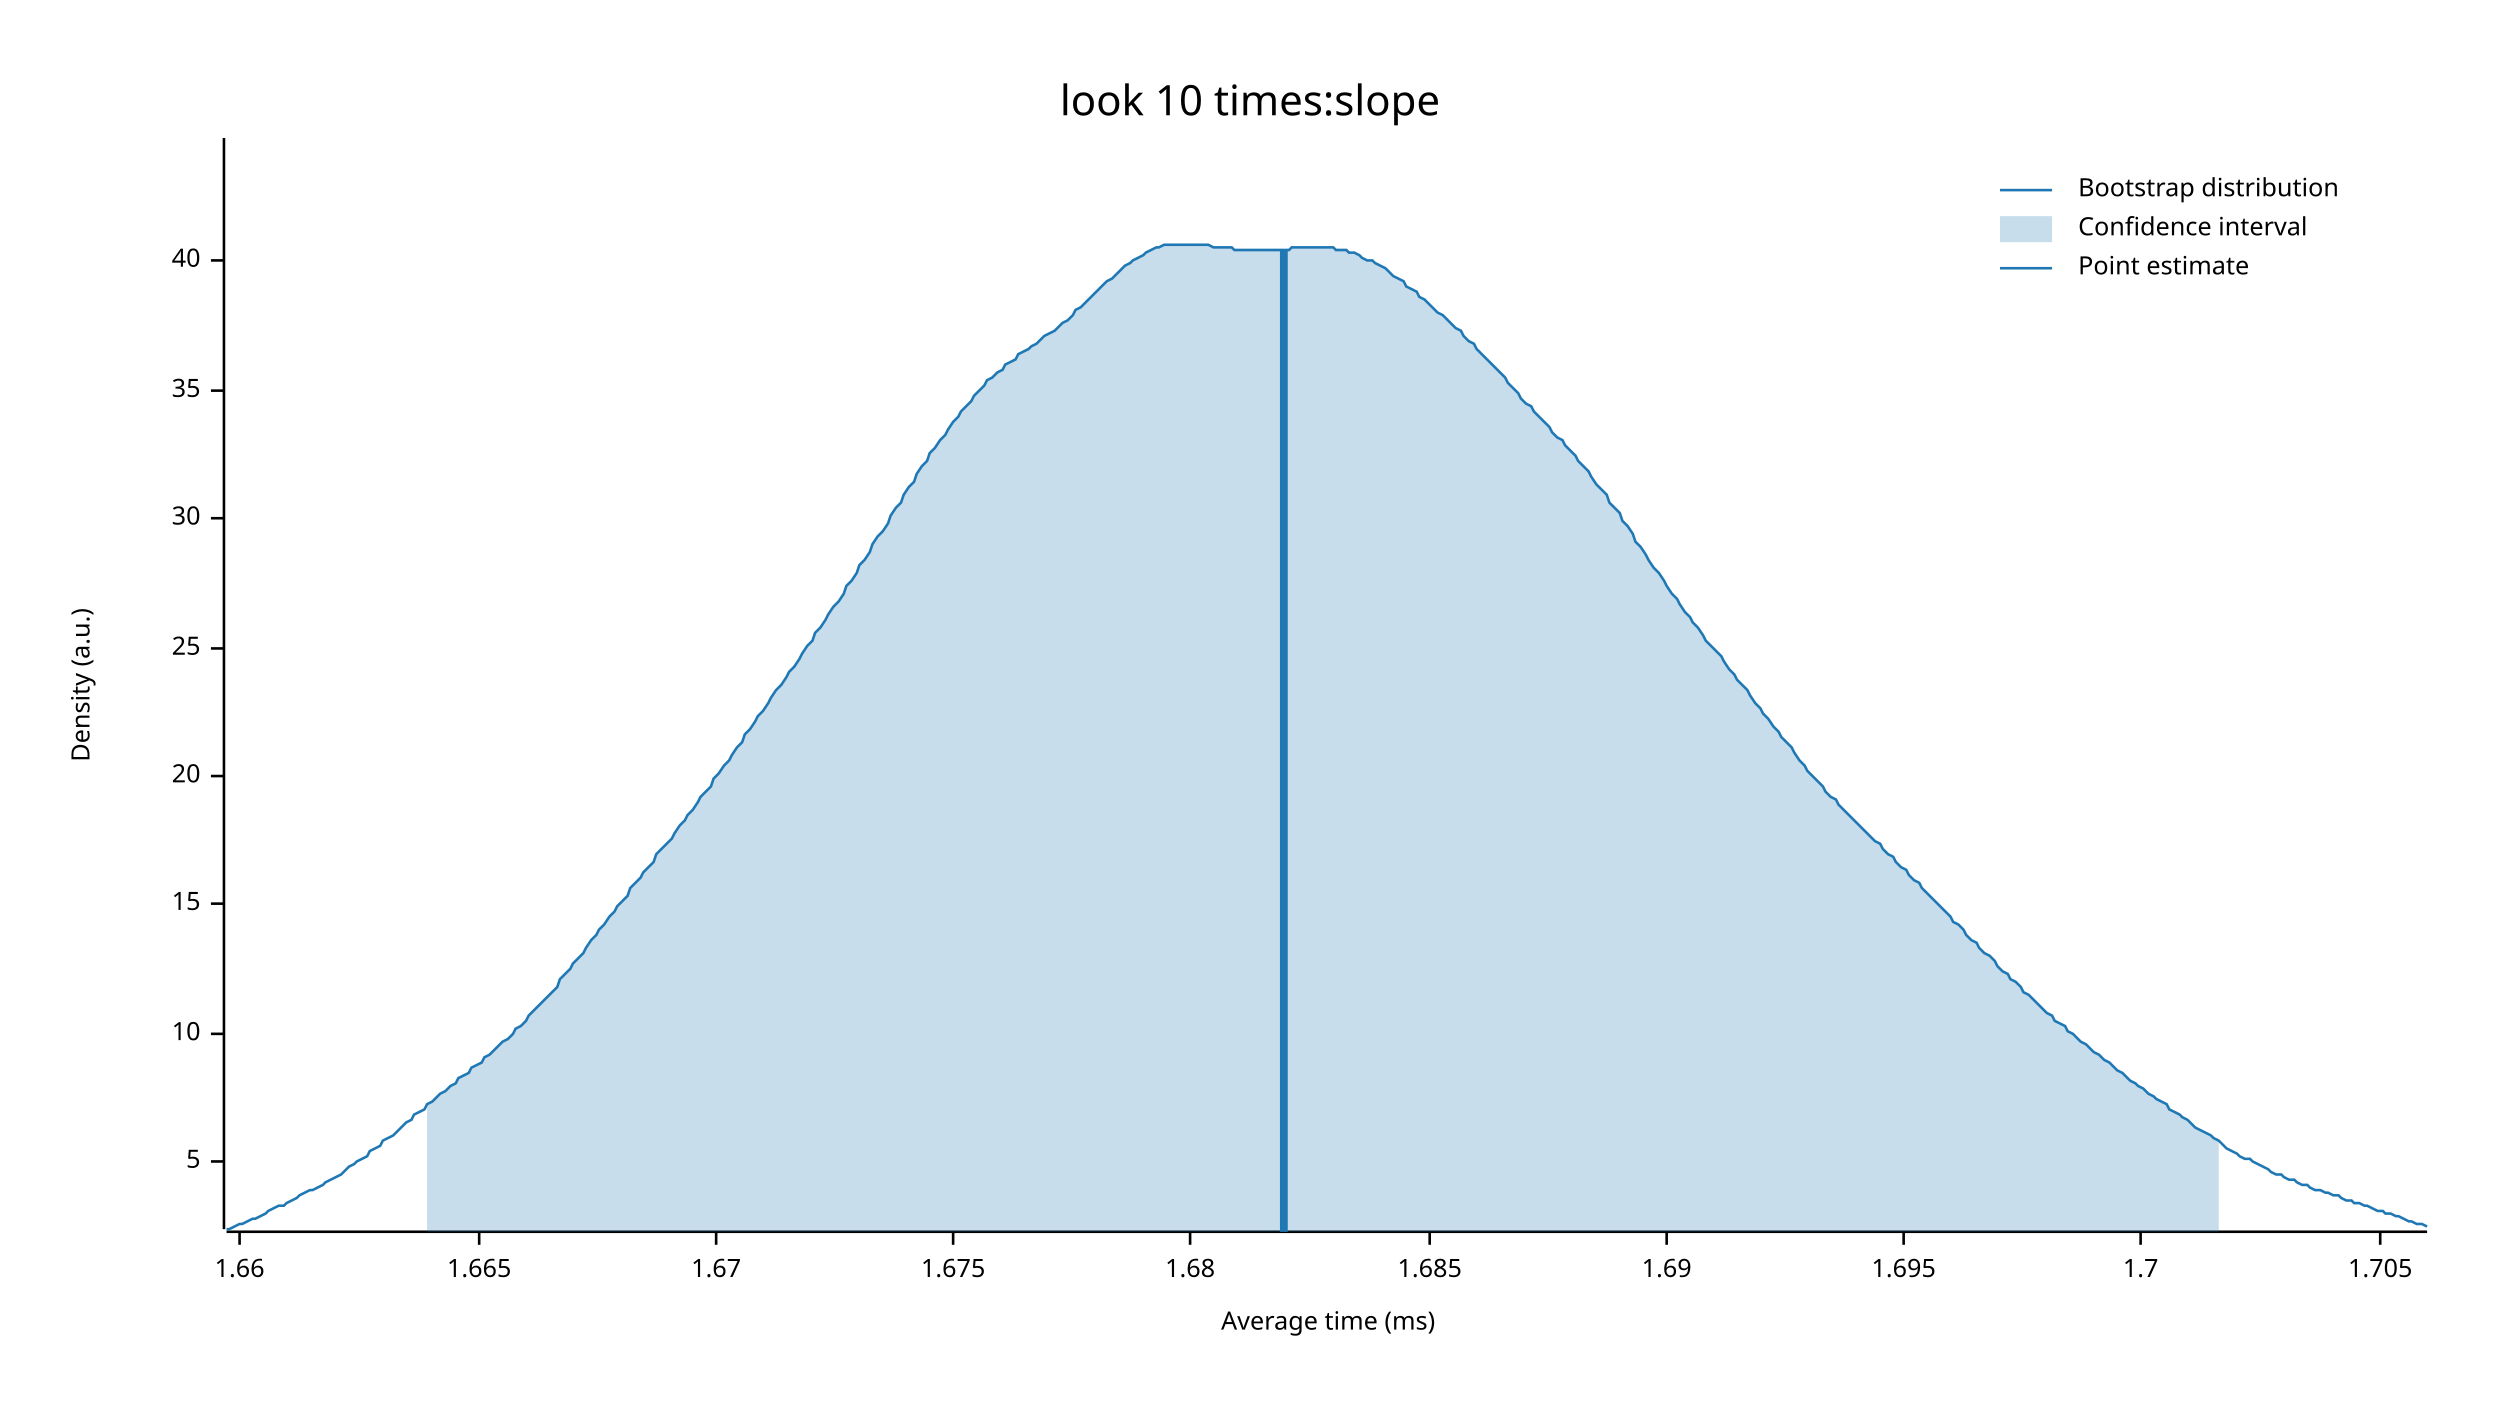
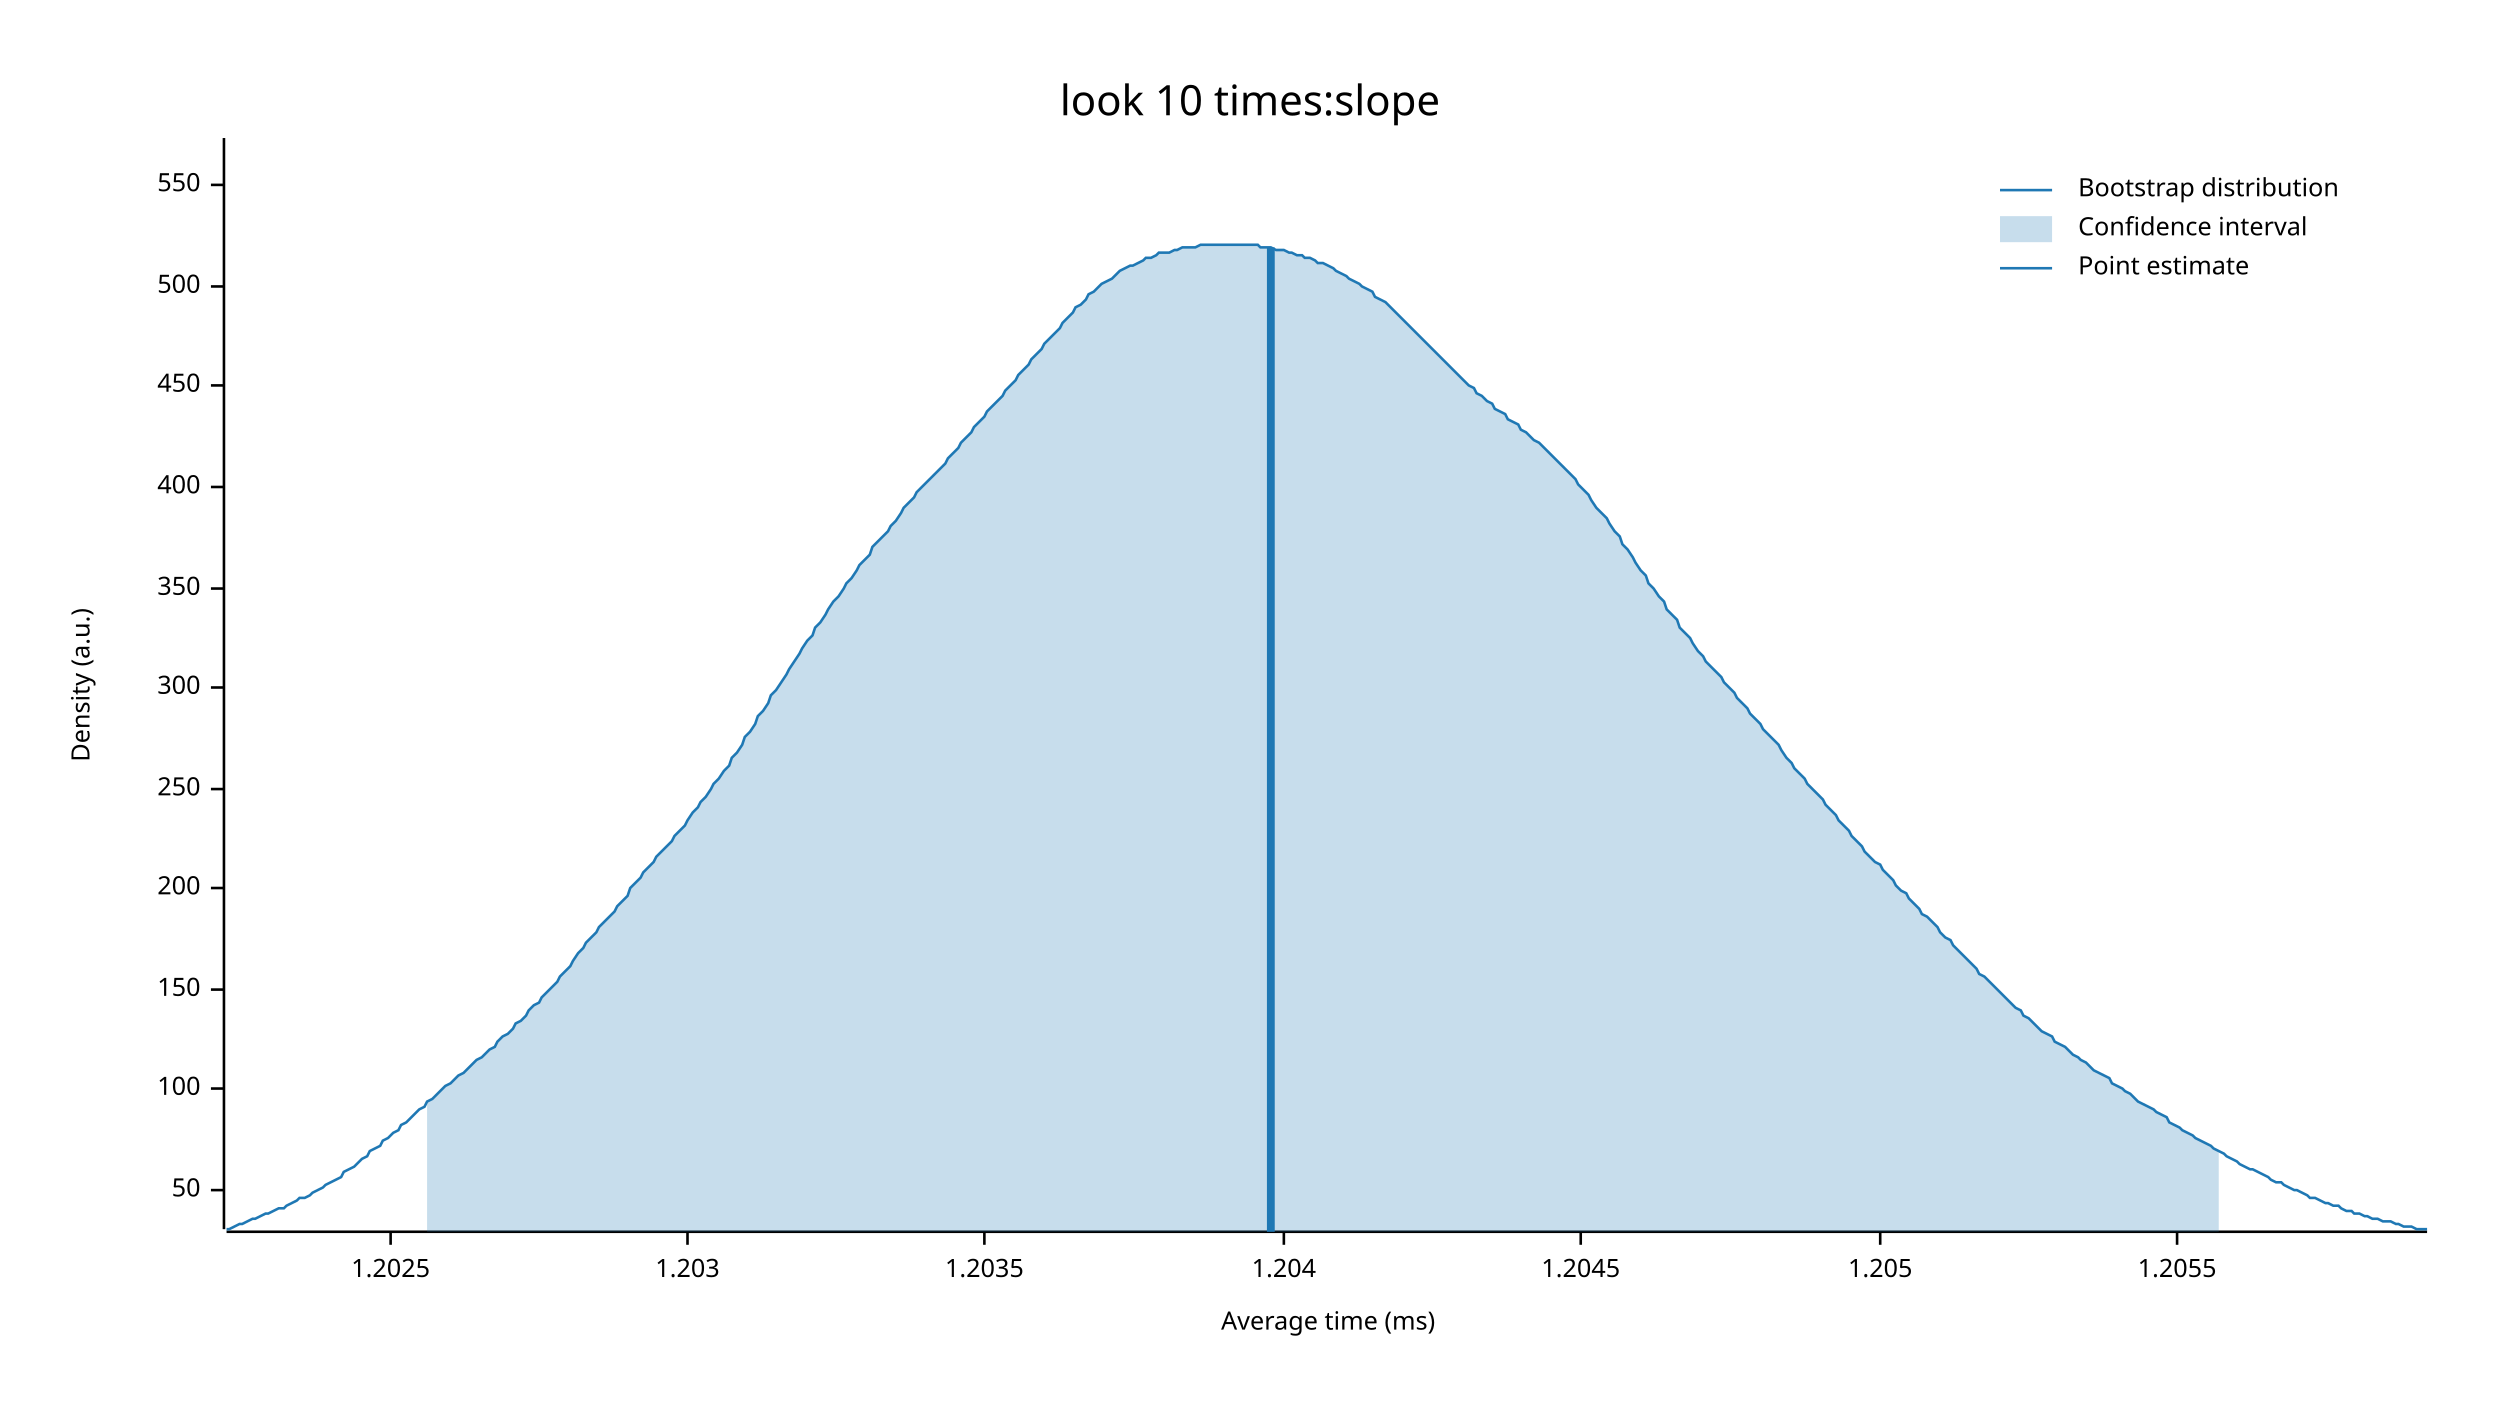
<svg xmlns="http://www.w3.org/2000/svg" width="960" height="540" viewBox="0 0 960 540">
  <text x="480" y="32" dy="0.76em" text-anchor="middle" font-family="sans-serif" font-size="16.129" opacity="1" fill="#000000">
look 10 times:slope
</text>
  <text x="27" y="263" dy="0.76em" text-anchor="middle" font-family="sans-serif" font-size="9.677" opacity="1" fill="#000000" transform="rotate(270, 27, 263)">
Density (a.u.)
</text>
  <text x="510" y="513" dy="-0.5ex" text-anchor="middle" font-family="sans-serif" font-size="9.677" opacity="1" fill="#000000">
Average time (ms)
</text>
  <polyline fill="none" opacity="1" stroke="#000000" stroke-width="1" points="86,53 86,472 " />
-   <text x="77" y="446" dy="0.5ex" text-anchor="end" font-family="sans-serif" font-size="9.677" opacity="1" fill="#000000">
- 5
+   <text x="77" y="457" dy="0.5ex" text-anchor="end" font-family="sans-serif" font-size="9.677" opacity="1" fill="#000000">
+ 50
</text>
-   <polyline fill="none" opacity="1" stroke="#000000" stroke-width="1" points="81,446 86,446 " />
-   <text x="77" y="397" dy="0.5ex" text-anchor="end" font-family="sans-serif" font-size="9.677" opacity="1" fill="#000000">
- 10
+   <polyline fill="none" opacity="1" stroke="#000000" stroke-width="1" points="81,457 86,457 " />
+   <text x="77" y="418" dy="0.5ex" text-anchor="end" font-family="sans-serif" font-size="9.677" opacity="1" fill="#000000">
+ 100
</text>
-   <polyline fill="none" opacity="1" stroke="#000000" stroke-width="1" points="81,397 86,397 " />
-   <text x="77" y="347" dy="0.5ex" text-anchor="end" font-family="sans-serif" font-size="9.677" opacity="1" fill="#000000">
- 15
+   <polyline fill="none" opacity="1" stroke="#000000" stroke-width="1" points="81,418 86,418 " />
+   <text x="77" y="380" dy="0.5ex" text-anchor="end" font-family="sans-serif" font-size="9.677" opacity="1" fill="#000000">
+ 150
</text>
-   <polyline fill="none" opacity="1" stroke="#000000" stroke-width="1" points="81,347 86,347 " />
-   <text x="77" y="298" dy="0.5ex" text-anchor="end" font-family="sans-serif" font-size="9.677" opacity="1" fill="#000000">
- 20
+   <polyline fill="none" opacity="1" stroke="#000000" stroke-width="1" points="81,380 86,380 " />
+   <text x="77" y="341" dy="0.5ex" text-anchor="end" font-family="sans-serif" font-size="9.677" opacity="1" fill="#000000">
+ 200
</text>
-   <polyline fill="none" opacity="1" stroke="#000000" stroke-width="1" points="81,298 86,298 " />
-   <text x="77" y="249" dy="0.5ex" text-anchor="end" font-family="sans-serif" font-size="9.677" opacity="1" fill="#000000">
- 25
+   <polyline fill="none" opacity="1" stroke="#000000" stroke-width="1" points="81,341 86,341 " />
+   <text x="77" y="303" dy="0.5ex" text-anchor="end" font-family="sans-serif" font-size="9.677" opacity="1" fill="#000000">
+ 250
</text>
-   <polyline fill="none" opacity="1" stroke="#000000" stroke-width="1" points="81,249 86,249 " />
-   <text x="77" y="199" dy="0.5ex" text-anchor="end" font-family="sans-serif" font-size="9.677" opacity="1" fill="#000000">
- 30
+   <polyline fill="none" opacity="1" stroke="#000000" stroke-width="1" points="81,303 86,303 " />
+   <text x="77" y="264" dy="0.5ex" text-anchor="end" font-family="sans-serif" font-size="9.677" opacity="1" fill="#000000">
+ 300
</text>
-   <polyline fill="none" opacity="1" stroke="#000000" stroke-width="1" points="81,199 86,199 " />
-   <text x="77" y="150" dy="0.5ex" text-anchor="end" font-family="sans-serif" font-size="9.677" opacity="1" fill="#000000">
- 35
+   <polyline fill="none" opacity="1" stroke="#000000" stroke-width="1" points="81,264 86,264 " />
+   <text x="77" y="226" dy="0.5ex" text-anchor="end" font-family="sans-serif" font-size="9.677" opacity="1" fill="#000000">
+ 350
</text>
-   <polyline fill="none" opacity="1" stroke="#000000" stroke-width="1" points="81,150 86,150 " />
-   <text x="77" y="100" dy="0.5ex" text-anchor="end" font-family="sans-serif" font-size="9.677" opacity="1" fill="#000000">
- 40
+   <polyline fill="none" opacity="1" stroke="#000000" stroke-width="1" points="81,226 86,226 " />
+   <text x="77" y="187" dy="0.5ex" text-anchor="end" font-family="sans-serif" font-size="9.677" opacity="1" fill="#000000">
+ 400
</text>
-   <polyline fill="none" opacity="1" stroke="#000000" stroke-width="1" points="81,100 86,100 " />
+   <polyline fill="none" opacity="1" stroke="#000000" stroke-width="1" points="81,187 86,187 " />
+   <text x="77" y="148" dy="0.5ex" text-anchor="end" font-family="sans-serif" font-size="9.677" opacity="1" fill="#000000">
+ 450
+ </text>
+   <polyline fill="none" opacity="1" stroke="#000000" stroke-width="1" points="81,148 86,148 " />
+   <text x="77" y="110" dy="0.5ex" text-anchor="end" font-family="sans-serif" font-size="9.677" opacity="1" fill="#000000">
+ 500
+ </text>
+   <polyline fill="none" opacity="1" stroke="#000000" stroke-width="1" points="81,110 86,110 " />
+   <text x="77" y="71" dy="0.5ex" text-anchor="end" font-family="sans-serif" font-size="9.677" opacity="1" fill="#000000">
+ 550
+ </text>
+   <polyline fill="none" opacity="1" stroke="#000000" stroke-width="1" points="81,71 86,71 " />
  <polyline fill="none" opacity="1" stroke="#000000" stroke-width="1" points="87,473 932,473 " />
-   <text x="92" y="483" dy="0.76em" text-anchor="middle" font-family="sans-serif" font-size="9.677" opacity="1" fill="#000000">
- 1.66
+   <text x="150" y="483" dy="0.76em" text-anchor="middle" font-family="sans-serif" font-size="9.677" opacity="1" fill="#000000">
+ 1.2025
</text>
-   <polyline fill="none" opacity="1" stroke="#000000" stroke-width="1" points="92,473 92,478 " />
-   <text x="184" y="483" dy="0.76em" text-anchor="middle" font-family="sans-serif" font-size="9.677" opacity="1" fill="#000000">
- 1.665
+   <polyline fill="none" opacity="1" stroke="#000000" stroke-width="1" points="150,473 150,478 " />
+   <text x="264" y="483" dy="0.76em" text-anchor="middle" font-family="sans-serif" font-size="9.677" opacity="1" fill="#000000">
+ 1.203
</text>
-   <polyline fill="none" opacity="1" stroke="#000000" stroke-width="1" points="184,473 184,478 " />
-   <text x="275" y="483" dy="0.76em" text-anchor="middle" font-family="sans-serif" font-size="9.677" opacity="1" fill="#000000">
- 1.67
+   <polyline fill="none" opacity="1" stroke="#000000" stroke-width="1" points="264,473 264,478 " />
+   <text x="378" y="483" dy="0.76em" text-anchor="middle" font-family="sans-serif" font-size="9.677" opacity="1" fill="#000000">
+ 1.2035
</text>
-   <polyline fill="none" opacity="1" stroke="#000000" stroke-width="1" points="275,473 275,478 " />
-   <text x="366" y="483" dy="0.76em" text-anchor="middle" font-family="sans-serif" font-size="9.677" opacity="1" fill="#000000">
- 1.675
+   <polyline fill="none" opacity="1" stroke="#000000" stroke-width="1" points="378,473 378,478 " />
+   <text x="493" y="483" dy="0.76em" text-anchor="middle" font-family="sans-serif" font-size="9.677" opacity="1" fill="#000000">
+ 1.204
</text>
-   <polyline fill="none" opacity="1" stroke="#000000" stroke-width="1" points="366,473 366,478 " />
-   <text x="457" y="483" dy="0.76em" text-anchor="middle" font-family="sans-serif" font-size="9.677" opacity="1" fill="#000000">
- 1.68
+   <polyline fill="none" opacity="1" stroke="#000000" stroke-width="1" points="493,473 493,478 " />
+   <text x="607" y="483" dy="0.76em" text-anchor="middle" font-family="sans-serif" font-size="9.677" opacity="1" fill="#000000">
+ 1.2045
</text>
-   <polyline fill="none" opacity="1" stroke="#000000" stroke-width="1" points="457,473 457,478 " />
-   <text x="549" y="483" dy="0.76em" text-anchor="middle" font-family="sans-serif" font-size="9.677" opacity="1" fill="#000000">
- 1.685
+   <polyline fill="none" opacity="1" stroke="#000000" stroke-width="1" points="607,473 607,478 " />
+   <text x="722" y="483" dy="0.76em" text-anchor="middle" font-family="sans-serif" font-size="9.677" opacity="1" fill="#000000">
+ 1.205
</text>
-   <polyline fill="none" opacity="1" stroke="#000000" stroke-width="1" points="549,473 549,478 " />
-   <text x="640" y="483" dy="0.76em" text-anchor="middle" font-family="sans-serif" font-size="9.677" opacity="1" fill="#000000">
- 1.69
+   <polyline fill="none" opacity="1" stroke="#000000" stroke-width="1" points="722,473 722,478 " />
+   <text x="836" y="483" dy="0.76em" text-anchor="middle" font-family="sans-serif" font-size="9.677" opacity="1" fill="#000000">
+ 1.2055
</text>
-   <polyline fill="none" opacity="1" stroke="#000000" stroke-width="1" points="640,473 640,478 " />
-   <text x="731" y="483" dy="0.76em" text-anchor="middle" font-family="sans-serif" font-size="9.677" opacity="1" fill="#000000">
- 1.695
- </text>
-   <polyline fill="none" opacity="1" stroke="#000000" stroke-width="1" points="731,473 731,478 " />
-   <text x="822" y="483" dy="0.76em" text-anchor="middle" font-family="sans-serif" font-size="9.677" opacity="1" fill="#000000">
- 1.7
- </text>
-   <polyline fill="none" opacity="1" stroke="#000000" stroke-width="1" points="822,473 822,478 " />
-   <text x="914" y="483" dy="0.76em" text-anchor="middle" font-family="sans-serif" font-size="9.677" opacity="1" fill="#000000">
- 1.705
- </text>
-   <polyline fill="none" opacity="1" stroke="#000000" stroke-width="1" points="914,473 914,478 " />
-   <polyline fill="none" opacity="1" stroke="#1F78B4" stroke-width="1" points="87,472 88,472 90,471 92,470 93,470 95,469 97,468 98,468 100,467 102,466 103,465 105,464 107,463 109,463 110,462 112,461 114,460 115,459 117,458 119,457 120,457 122,456 124,455 125,454 127,453 129,452 131,451 132,450 134,448 136,447 137,446 139,445 141,444 142,442 144,441 146,440 147,438 149,437 151,436 153,434 154,433 156,431 158,430 159,428 161,427 163,426 164,424 166,423 168,421 169,420 171,419 173,417 175,416 176,414 178,413 180,412 181,410 183,409 185,408 186,406 188,405 190,403 191,402 193,400 195,399 197,397 198,395 200,394 202,392 203,390 205,388 207,386 208,385 210,383 212,381 214,379 215,376 217,374 219,372 220,370 222,368 224,366 225,364 227,361 229,359 230,357 232,355 234,352 236,350 237,348 239,346 241,344 242,341 244,339 246,337 247,335 249,333 251,331 252,328 254,326 256,324 258,322 259,320 261,317 263,315 264,313 266,311 268,308 269,306 271,304 273,302 274,299 276,297 278,294 280,292 281,290 283,287 285,285 286,282 288,280 290,277 291,275 293,273 295,270 296,268 298,265 300,263 302,260 303,258 305,256 307,253 308,251 310,248 312,246 313,243 315,241 317,238 318,236 320,233 322,231 324,228 325,225 327,223 329,220 330,217 332,215 334,212 335,209 337,206 339,204 341,201 342,198 344,195 346,193 347,190 349,187 351,185 352,182 354,179 356,177 357,174 359,172 361,169 363,167 364,165 366,162 368,160 369,158 371,156 373,154 374,152 376,150 378,148 379,146 381,145 383,143 385,142 386,140 388,139 390,138 391,136 393,135 395,134 396,133 398,132 400,130 401,129 403,128 405,127 407,125 408,124 410,123 412,121 413,119 415,118 417,116 418,115 420,113 422,111 423,110 425,108 427,107 429,105 430,104 432,102 434,101 435,100 437,99 439,98 440,97 442,96 444,95 445,95 447,94 449,94 451,94 452,94 454,94 456,94 457,94 459,94 461,94 462,94 464,94 466,95 468,95 469,95 471,95 473,95 474,96 476,96 478,96 479,96 481,96 483,96 484,96 486,96 488,96 490,96 491,96 493,96 495,96 496,95 498,95 500,95 501,95 503,95 505,95 506,95 508,95 510,95 512,95 513,96 515,96 517,96 518,97 520,97 522,98 523,99 525,100 527,100 528,101 530,102 532,103 534,105 535,106 537,107 539,108 540,110 542,111 544,112 545,114 547,115 549,117 550,118 552,120 554,121 556,123 557,124 559,126 561,127 562,129 564,131 566,132 567,134 569,136 571,138 573,140 574,141 576,143 578,145 579,147 581,149 583,151 584,153 586,155 588,156 589,158 591,160 593,162 595,164 596,166 598,168 600,169 601,171 603,173 605,175 606,177 608,179 610,181 611,183 613,186 615,188 617,190 618,193 620,195 622,197 623,200 625,202 627,205 628,208 630,210 632,213 633,215 635,218 637,220 639,223 640,225 642,228 644,230 645,232 647,235 649,237 650,239 652,241 654,244 655,246 657,248 659,250 661,252 662,254 664,257 666,259 667,261 669,263 671,265 672,267 674,270 676,272 677,274 679,276 681,279 683,281 684,283 686,285 688,287 689,289 691,292 693,294 694,296 696,298 698,300 700,302 701,304 703,306 705,307 706,309 708,311 710,313 711,314 713,316 715,318 716,319 718,321 720,323 722,324 723,326 725,328 727,329 728,331 730,333 732,334 733,336 735,338 737,339 738,341 740,343 742,345 744,347 745,348 747,350 749,352 750,354 752,355 754,357 755,359 757,361 759,362 760,364 762,366 764,367 766,369 767,371 769,373 771,374 772,376 774,377 776,379 777,381 779,382 781,384 782,385 784,387 786,389 788,390 789,392 791,393 793,394 794,396 796,397 798,399 799,400 801,401 803,403 804,404 806,405 808,407 810,408 811,409 813,411 815,412 816,413 818,415 820,416 821,417 823,418 825,420 827,421 828,422 830,423 832,424 833,426 835,427 837,428 838,429 840,430 842,432 843,433 845,434 847,435 849,436 850,437 852,438 854,440 855,441 857,442 859,443 860,444 862,445 864,445 865,446 867,447 869,448 871,449 872,450 874,451 876,451 877,452 879,453 881,453 882,454 884,455 886,455 887,456 889,457 891,457 893,458 894,458 896,459 898,459 899,460 901,461 903,461 904,462 906,462 908,463 909,463 911,464 913,465 915,465 916,466 918,466 920,467 921,467 923,468 925,469 926,469 928,470 930,470 932,471 " />
-   <polygon opacity="0.25" fill="#1F78B4" points="164,424 166,423 168,421 169,420 171,419 173,417 175,416 176,414 178,413 180,412 181,410 183,409 185,408 186,406 188,405 190,403 191,402 193,400 195,399 197,397 198,395 200,394 202,392 203,390 205,388 207,386 208,385 210,383 212,381 214,379 215,376 217,374 219,372 220,370 222,368 224,366 225,364 227,361 229,359 230,357 232,355 234,352 236,350 237,348 239,346 241,344 242,341 244,339 246,337 247,335 249,333 251,331 252,328 254,326 256,324 258,322 259,320 261,317 263,315 264,313 266,311 268,308 269,306 271,304 273,302 274,299 276,297 278,294 280,292 281,290 283,287 285,285 286,282 288,280 290,277 291,275 293,273 295,270 296,268 298,265 300,263 302,260 303,258 305,256 307,253 308,251 310,248 312,246 313,243 315,241 317,238 318,236 320,233 322,231 324,228 325,225 327,223 329,220 330,217 332,215 334,212 335,209 337,206 339,204 341,201 342,198 344,195 346,193 347,190 349,187 351,185 352,182 354,179 356,177 357,174 359,172 361,169 363,167 364,165 366,162 368,160 369,158 371,156 373,154 374,152 376,150 378,148 379,146 381,145 383,143 385,142 386,140 388,139 390,138 391,136 393,135 395,134 396,133 398,132 400,130 401,129 403,128 405,127 407,125 408,124 410,123 412,121 413,119 415,118 417,116 418,115 420,113 422,111 423,110 425,108 427,107 429,105 430,104 432,102 434,101 435,100 437,99 439,98 440,97 442,96 444,95 445,95 447,94 449,94 451,94 452,94 454,94 456,94 457,94 459,94 461,94 462,94 464,94 466,95 468,95 469,95 471,95 473,95 474,96 476,96 478,96 479,96 481,96 483,96 484,96 486,96 488,96 490,96 491,96 493,96 495,96 496,95 498,95 500,95 501,95 503,95 505,95 506,95 508,95 510,95 512,95 513,96 515,96 517,96 518,97 520,97 522,98 523,99 525,100 527,100 528,101 530,102 532,103 534,105 535,106 537,107 539,108 540,110 542,111 544,112 545,114 547,115 549,117 550,118 552,120 554,121 556,123 557,124 559,126 561,127 562,129 564,131 566,132 567,134 569,136 571,138 573,140 574,141 576,143 578,145 579,147 581,149 583,151 584,153 586,155 588,156 589,158 591,160 593,162 595,164 596,166 598,168 600,169 601,171 603,173 605,175 606,177 608,179 610,181 611,183 613,186 615,188 617,190 618,193 620,195 622,197 623,200 625,202 627,205 628,208 630,210 632,213 633,215 635,218 637,220 639,223 640,225 642,228 644,230 645,232 647,235 649,237 650,239 652,241 654,244 655,246 657,248 659,250 661,252 662,254 664,257 666,259 667,261 669,263 671,265 672,267 674,270 676,272 677,274 679,276 681,279 683,281 684,283 686,285 688,287 689,289 691,292 693,294 694,296 696,298 698,300 700,302 701,304 703,306 705,307 706,309 708,311 710,313 711,314 713,316 715,318 716,319 718,321 720,323 722,324 723,326 725,328 727,329 728,331 730,333 732,334 733,336 735,338 737,339 738,341 740,343 742,345 744,347 745,348 747,350 749,352 750,354 752,355 754,357 755,359 757,361 759,362 760,364 762,366 764,367 766,369 767,371 769,373 771,374 772,376 774,377 776,379 777,381 779,382 781,384 782,385 784,387 786,389 788,390 789,392 791,393 793,394 794,396 796,397 798,399 799,400 801,401 803,403 804,404 806,405 808,407 810,408 811,409 813,411 815,412 816,413 818,415 820,416 821,417 823,418 825,420 827,421 828,422 830,423 832,424 833,426 835,427 837,428 838,429 840,430 842,432 843,433 845,434 847,435 849,436 850,437 852,438 852,473 164,473 " />
-   <polyline fill="none" opacity="1" stroke="#1F78B4" stroke-width="3" points="493,473 493,96 " />
+   <polyline fill="none" opacity="1" stroke="#000000" stroke-width="1" points="836,473 836,478 " />
+   <polyline fill="none" opacity="1" stroke="#1F78B4" stroke-width="1" points="87,472 88,472 90,471 92,470 93,470 95,469 97,468 98,468 100,467 102,466 103,466 105,465 107,464 109,464 110,463 112,462 114,461 115,460 117,460 119,459 120,458 122,457 124,456 125,455 127,454 129,453 131,452 132,450 134,449 136,448 137,447 139,445 141,444 142,442 144,441 146,440 147,438 149,437 151,435 153,434 154,432 156,431 158,429 159,428 161,426 163,425 164,423 166,422 168,420 169,419 171,417 173,416 175,414 176,413 178,412 180,410 181,409 183,407 185,406 186,405 188,403 190,402 191,400 193,398 195,397 197,395 198,393 200,392 202,390 203,388 205,386 207,385 208,383 210,381 212,379 214,377 215,375 217,373 219,371 220,369 222,366 224,364 225,362 227,360 229,358 230,356 232,354 234,352 236,350 237,348 239,346 241,344 242,341 244,339 246,337 247,335 249,333 251,331 252,329 254,327 256,325 258,323 259,321 261,319 263,317 264,315 266,312 268,310 269,308 271,306 273,303 274,301 276,299 278,296 280,294 281,291 283,289 285,286 286,283 288,281 290,278 291,275 293,273 295,270 296,267 298,265 300,262 302,259 303,257 305,254 307,251 308,249 310,246 312,244 313,241 315,239 317,236 318,234 320,231 322,229 324,226 325,224 327,222 329,219 330,217 332,215 334,213 335,210 337,208 339,206 341,204 342,202 344,200 346,197 347,195 349,193 351,191 352,189 354,187 356,185 357,184 359,182 361,180 363,178 364,176 366,174 368,172 369,170 371,168 373,166 374,164 376,162 378,160 379,158 381,156 383,154 385,152 386,150 388,148 390,146 391,144 393,142 395,140 396,138 398,136 400,134 401,132 403,130 405,128 407,126 408,124 410,122 412,120 413,118 415,117 417,115 418,113 420,112 422,110 423,109 425,108 427,107 429,105 430,104 432,103 434,102 435,102 437,101 439,100 440,99 442,99 444,98 445,97 447,97 449,97 451,96 452,96 454,95 456,95 457,95 459,95 461,94 462,94 464,94 466,94 468,94 469,94 471,94 473,94 474,94 476,94 478,94 479,94 481,94 483,94 484,95 486,95 488,95 490,96 491,96 493,96 495,97 496,97 498,98 500,98 501,99 503,99 505,100 506,101 508,101 510,102 512,103 513,104 515,105 517,106 518,107 520,108 522,109 523,110 525,111 527,112 528,114 530,115 532,116 534,118 535,119 537,121 539,123 540,124 542,126 544,128 545,129 547,131 549,133 550,134 552,136 554,138 556,140 557,141 559,143 561,145 562,146 564,148 566,149 567,151 569,152 571,154 573,155 574,157 576,158 578,159 579,161 581,162 583,163 584,165 586,166 588,168 589,169 591,170 593,172 595,174 596,175 598,177 600,179 601,180 603,182 605,184 606,186 608,188 610,190 611,192 613,195 615,197 617,199 618,201 620,204 622,206 623,209 625,211 627,214 628,216 630,219 632,221 633,224 635,226 637,229 639,231 640,234 642,236 644,238 645,241 647,243 649,245 650,247 652,250 654,252 655,254 657,256 659,258 661,260 662,262 664,264 666,266 667,268 669,270 671,272 672,274 674,276 676,278 677,280 679,282 681,284 683,286 684,288 686,291 688,293 689,295 691,297 693,299 694,301 696,303 698,305 700,307 701,309 703,311 705,313 706,315 708,317 710,319 711,321 713,323 715,325 716,327 718,329 720,331 722,332 723,334 725,336 727,338 728,340 730,342 732,343 733,345 735,347 737,349 738,351 740,352 742,354 744,356 745,358 747,360 749,361 750,363 752,365 754,367 755,368 757,370 759,372 760,374 762,375 764,377 766,379 767,380 769,382 771,384 772,385 774,387 776,388 777,390 779,391 781,393 782,394 784,396 786,397 788,398 789,400 791,401 793,402 794,403 796,405 798,406 799,407 801,408 803,410 804,411 806,412 808,413 810,414 811,416 813,417 815,418 816,419 818,420 820,422 821,423 823,424 825,425 827,426 828,427 830,428 832,429 833,431 835,432 837,433 838,434 840,435 842,436 843,437 845,438 847,439 849,440 850,441 852,442 854,443 855,444 857,445 859,446 860,447 862,448 864,449 865,449 867,450 869,451 871,452 872,453 874,454 876,454 877,455 879,456 881,457 882,457 884,458 886,459 887,460 889,460 891,461 893,462 894,462 896,463 898,463 899,464 901,465 903,465 904,466 906,466 908,467 909,467 911,468 913,468 915,469 916,469 918,469 920,470 921,470 923,471 925,471 926,471 928,472 930,472 932,472 " />
+   <polygon opacity="0.25" fill="#1F78B4" points="164,423 166,422 168,420 169,419 171,417 173,416 175,414 176,413 178,412 180,410 181,409 183,407 185,406 186,405 188,403 190,402 191,400 193,398 195,397 197,395 198,393 200,392 202,390 203,388 205,386 207,385 208,383 210,381 212,379 214,377 215,375 217,373 219,371 220,369 222,366 224,364 225,362 227,360 229,358 230,356 232,354 234,352 236,350 237,348 239,346 241,344 242,341 244,339 246,337 247,335 249,333 251,331 252,329 254,327 256,325 258,323 259,321 261,319 263,317 264,315 266,312 268,310 269,308 271,306 273,303 274,301 276,299 278,296 280,294 281,291 283,289 285,286 286,283 288,281 290,278 291,275 293,273 295,270 296,267 298,265 300,262 302,259 303,257 305,254 307,251 308,249 310,246 312,244 313,241 315,239 317,236 318,234 320,231 322,229 324,226 325,224 327,222 329,219 330,217 332,215 334,213 335,210 337,208 339,206 341,204 342,202 344,200 346,197 347,195 349,193 351,191 352,189 354,187 356,185 357,184 359,182 361,180 363,178 364,176 366,174 368,172 369,170 371,168 373,166 374,164 376,162 378,160 379,158 381,156 383,154 385,152 386,150 388,148 390,146 391,144 393,142 395,140 396,138 398,136 400,134 401,132 403,130 405,128 407,126 408,124 410,122 412,120 413,118 415,117 417,115 418,113 420,112 422,110 423,109 425,108 427,107 429,105 430,104 432,103 434,102 435,102 437,101 439,100 440,99 442,99 444,98 445,97 447,97 449,97 451,96 452,96 454,95 456,95 457,95 459,95 461,94 462,94 464,94 466,94 468,94 469,94 471,94 473,94 474,94 476,94 478,94 479,94 481,94 483,94 484,95 486,95 488,95 490,96 491,96 493,96 495,97 496,97 498,98 500,98 501,99 503,99 505,100 506,101 508,101 510,102 512,103 513,104 515,105 517,106 518,107 520,108 522,109 523,110 525,111 527,112 528,114 530,115 532,116 534,118 535,119 537,121 539,123 540,124 542,126 544,128 545,129 547,131 549,133 550,134 552,136 554,138 556,140 557,141 559,143 561,145 562,146 564,148 566,149 567,151 569,152 571,154 573,155 574,157 576,158 578,159 579,161 581,162 583,163 584,165 586,166 588,168 589,169 591,170 593,172 595,174 596,175 598,177 600,179 601,180 603,182 605,184 606,186 608,188 610,190 611,192 613,195 615,197 617,199 618,201 620,204 622,206 623,209 625,211 627,214 628,216 630,219 632,221 633,224 635,226 637,229 639,231 640,234 642,236 644,238 645,241 647,243 649,245 650,247 652,250 654,252 655,254 657,256 659,258 661,260 662,262 664,264 666,266 667,268 669,270 671,272 672,274 674,276 676,278 677,280 679,282 681,284 683,286 684,288 686,291 688,293 689,295 691,297 693,299 694,301 696,303 698,305 700,307 701,309 703,311 705,313 706,315 708,317 710,319 711,321 713,323 715,325 716,327 718,329 720,331 722,332 723,334 725,336 727,338 728,340 730,342 732,343 733,345 735,347 737,349 738,351 740,352 742,354 744,356 745,358 747,360 749,361 750,363 752,365 754,367 755,368 757,370 759,372 760,374 762,375 764,377 766,379 767,380 769,382 771,384 772,385 774,387 776,388 777,390 779,391 781,393 782,394 784,396 786,397 788,398 789,400 791,401 793,402 794,403 796,405 798,406 799,407 801,408 803,410 804,411 806,412 808,413 810,414 811,416 813,417 815,418 816,419 818,420 820,422 821,423 823,424 825,425 827,426 828,427 830,428 832,429 833,431 835,432 837,433 838,434 840,435 842,436 843,437 845,438 847,439 849,440 850,441 852,442 852,473 164,473 " />
+   <polyline fill="none" opacity="1" stroke="#1F78B4" stroke-width="3" points="488,473 488,95 " />
  <text x="798" y="68" dy="0.76em" text-anchor="start" font-family="sans-serif" font-size="9.677" opacity="1" fill="#000000">
Bootstrap distribution
</text>
  <text x="798" y="83" dy="0.76em" text-anchor="start" font-family="sans-serif" font-size="9.677" opacity="1" fill="#000000">
Confidence interval
</text>
  <text x="798" y="98" dy="0.76em" text-anchor="start" font-family="sans-serif" font-size="9.677" opacity="1" fill="#000000">
Point estimate
</text>
  <polyline fill="none" opacity="1" stroke="#1F78B4" stroke-width="1" points="768,73 788,73 " />
  <rect x="768" y="83" width="20" height="10" opacity="0.25" fill="#1F78B4" stroke="none" />
  <polyline fill="none" opacity="1" stroke="#1F78B4" stroke-width="1" points="768,103 788,103 " />
</svg>
